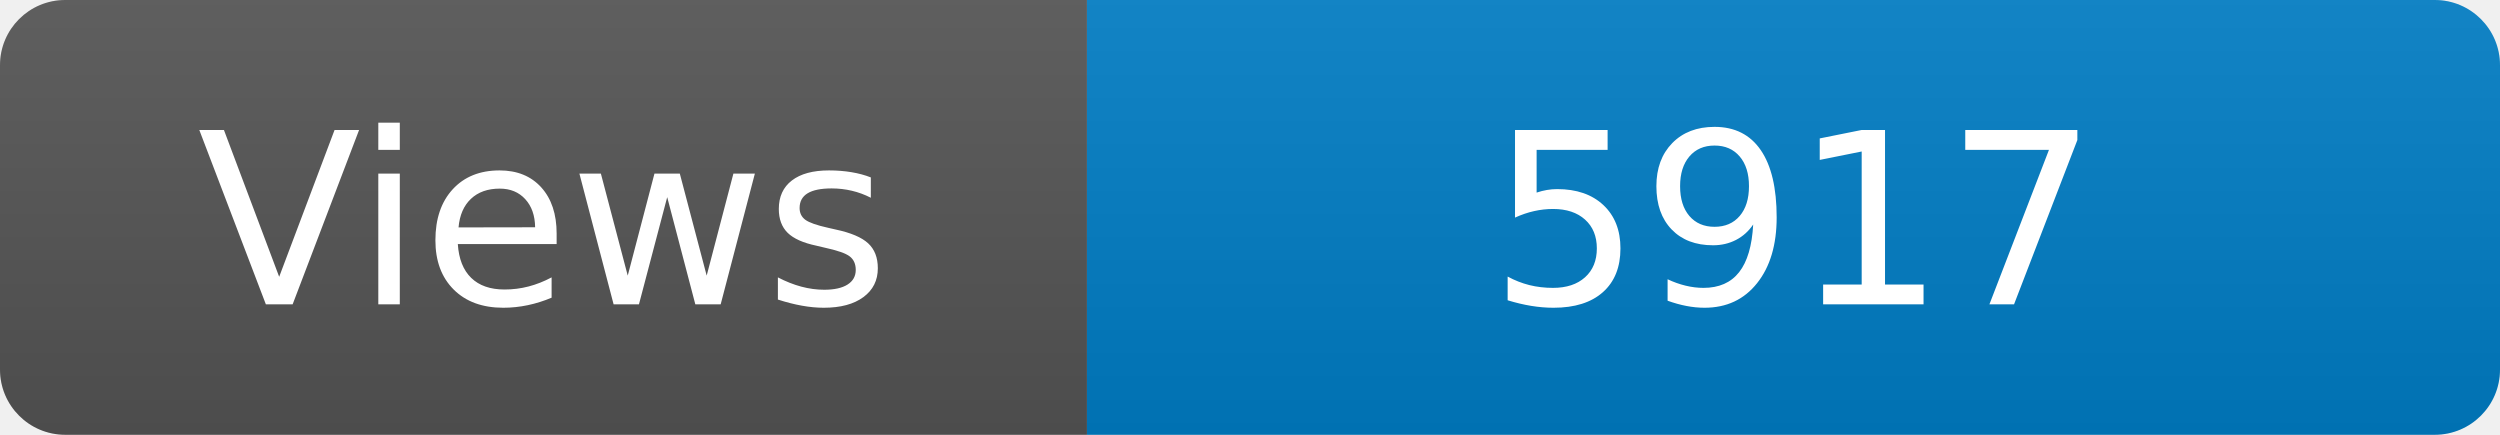
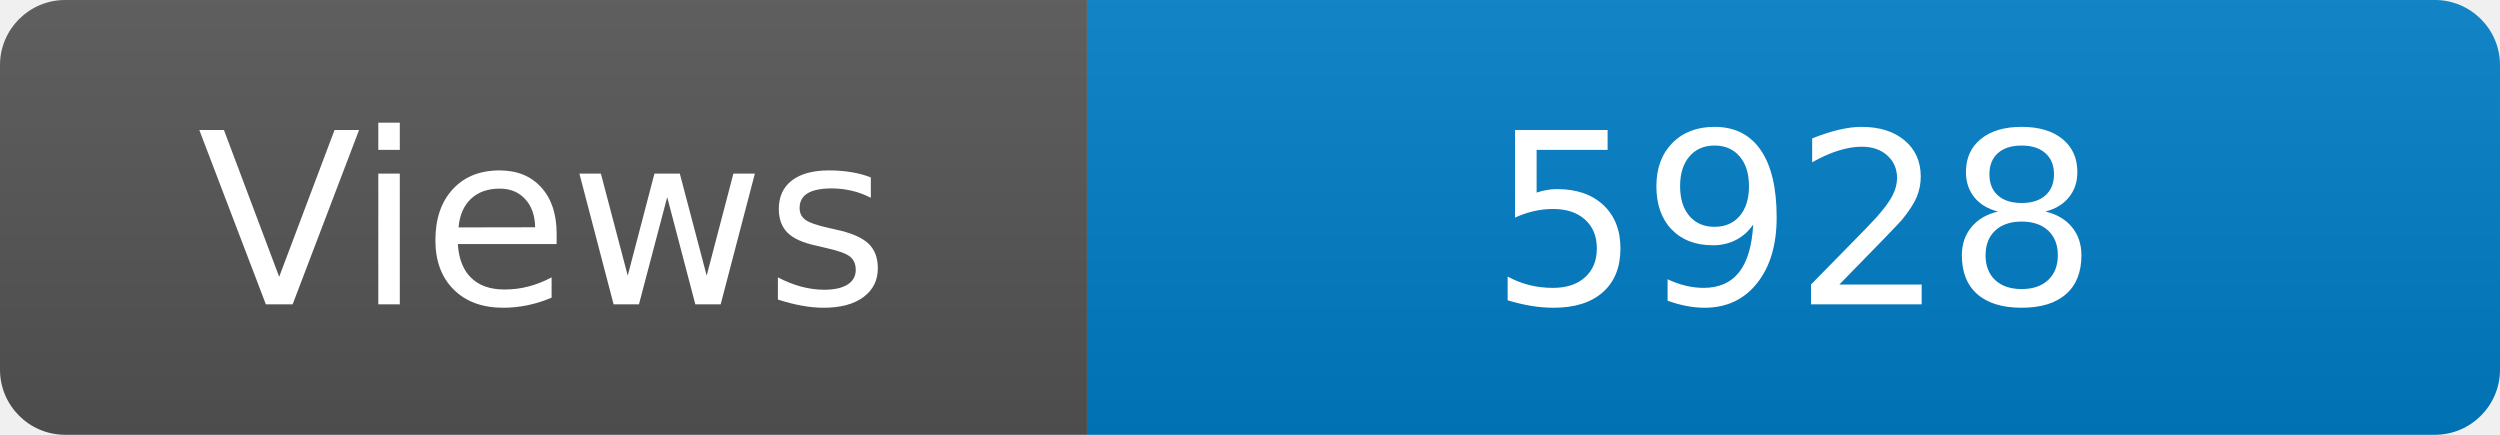
<svg xmlns="http://www.w3.org/2000/svg" width="115" height="20" role="img" aria-label="Maintained?: yes">
  <linearGradient id="s" x2="0" y2="100%">
    <stop offset="0" stop-color="#bbb" stop-opacity=".1" />
    <stop offset="1" stop-opacity=".1" />
  </linearGradient>
  <clipPath id="r">
    <rect width="115" height="20" rx="3" fill="#fff" />
  </clipPath>
  <g clip-path="url(#r)">
    <rect width="50" height="20" fill="#555" />
    <rect x="50" width="160" height="20" fill="#007ec6" />
    <rect width="115" height="20" fill="url(#s)" />
  </g>
  <g fill="#fff" text-anchor="middle" font-family="Verdana,Geneva,DejaVu Sans,sans-serif" font-size="110">
    <text x="250" y="140" transform="scale(.1)" fill="#fff">Views</text>
-     <text x="825" y="140" transform="scale(.1)" fill="#fff">5917</text>
+     <text x="825" y="140" transform="scale(.1)" fill="#fff">5928</text>
  </g>
</svg>
